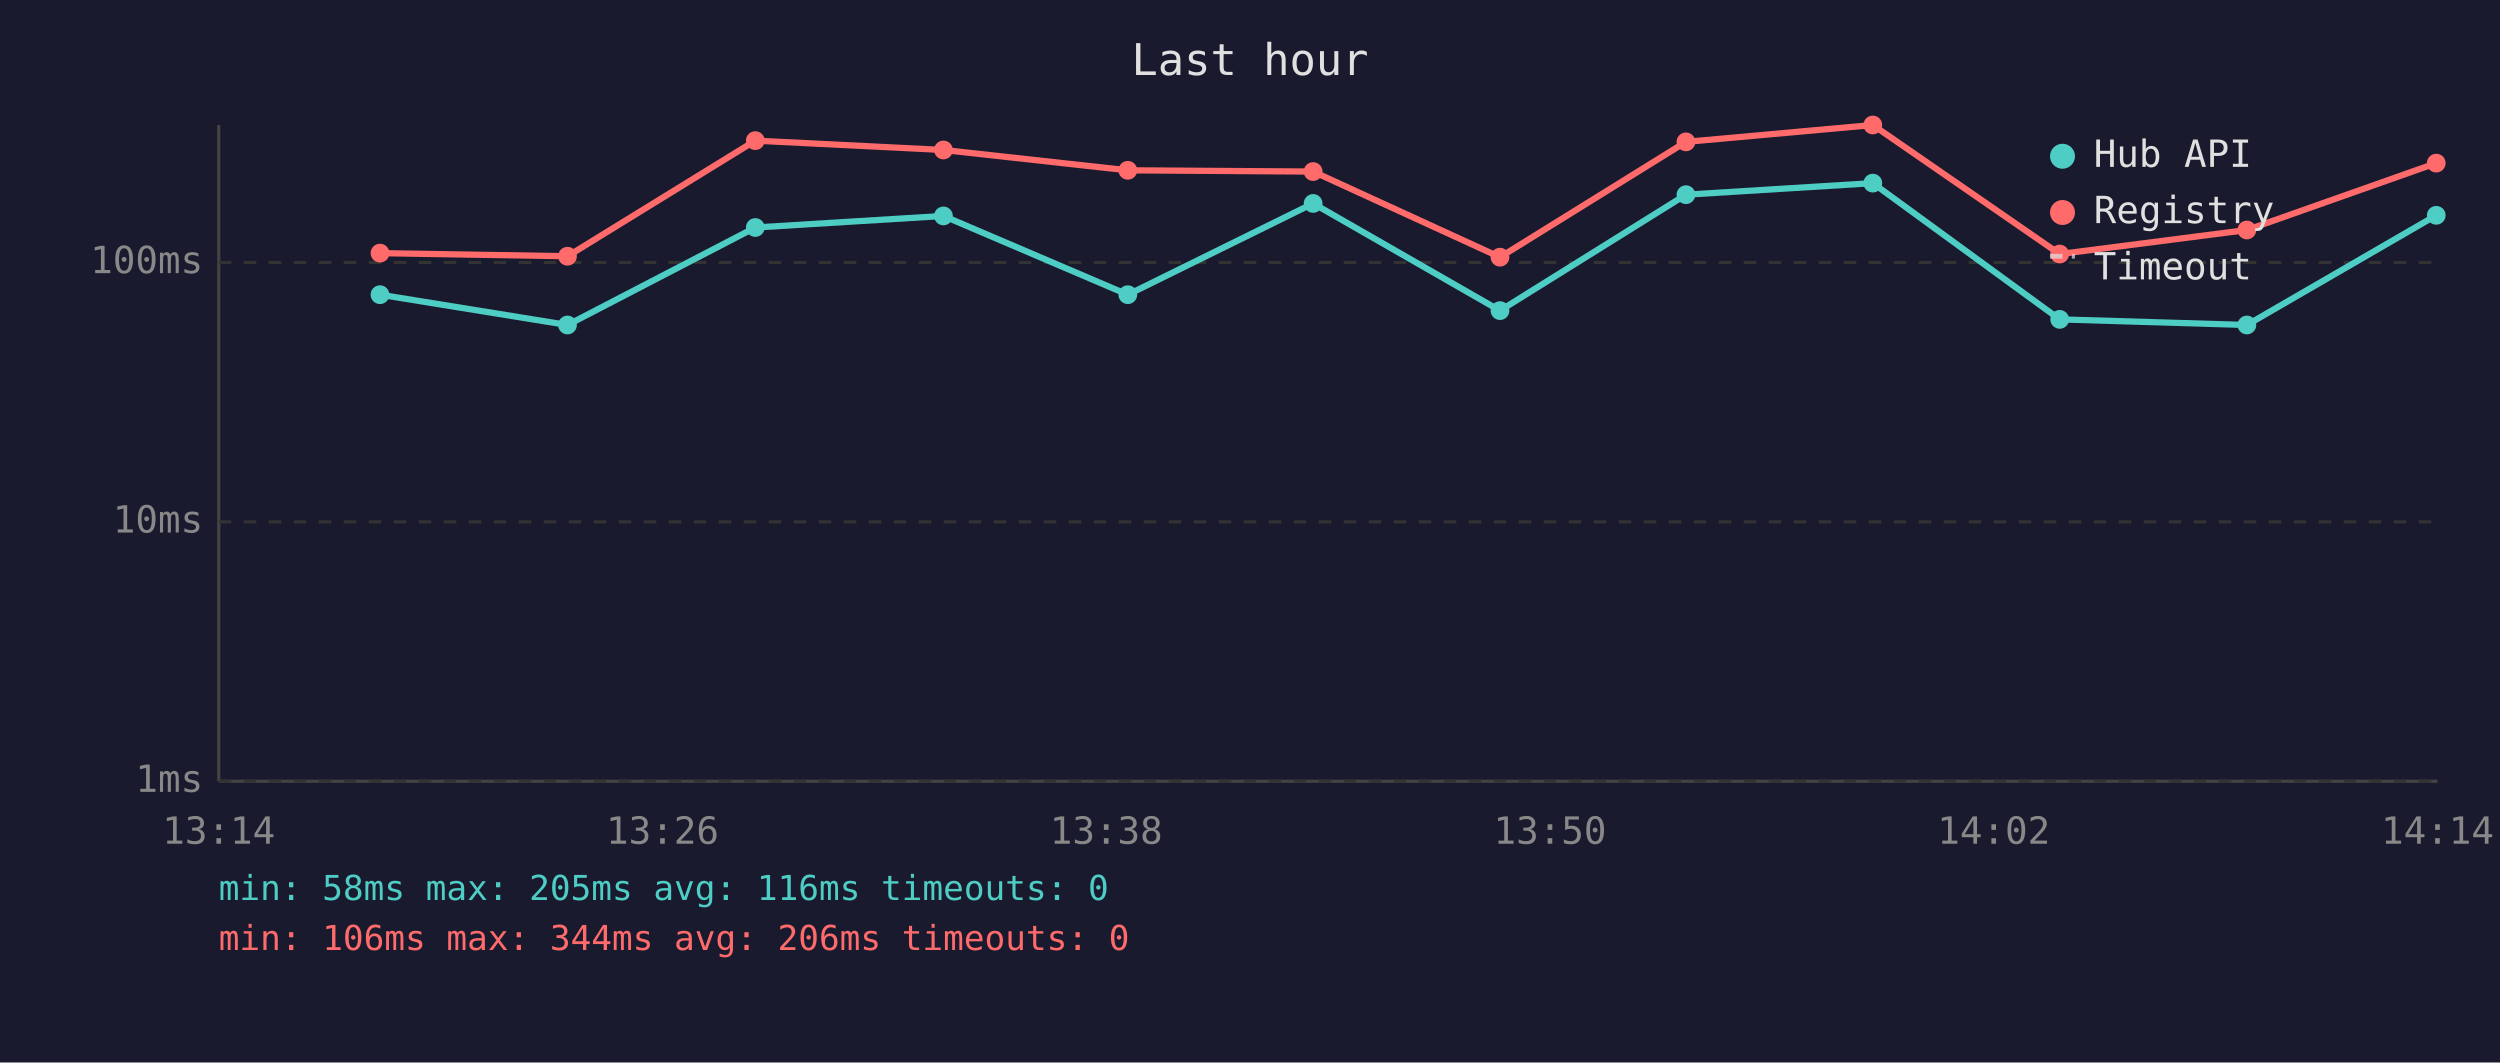
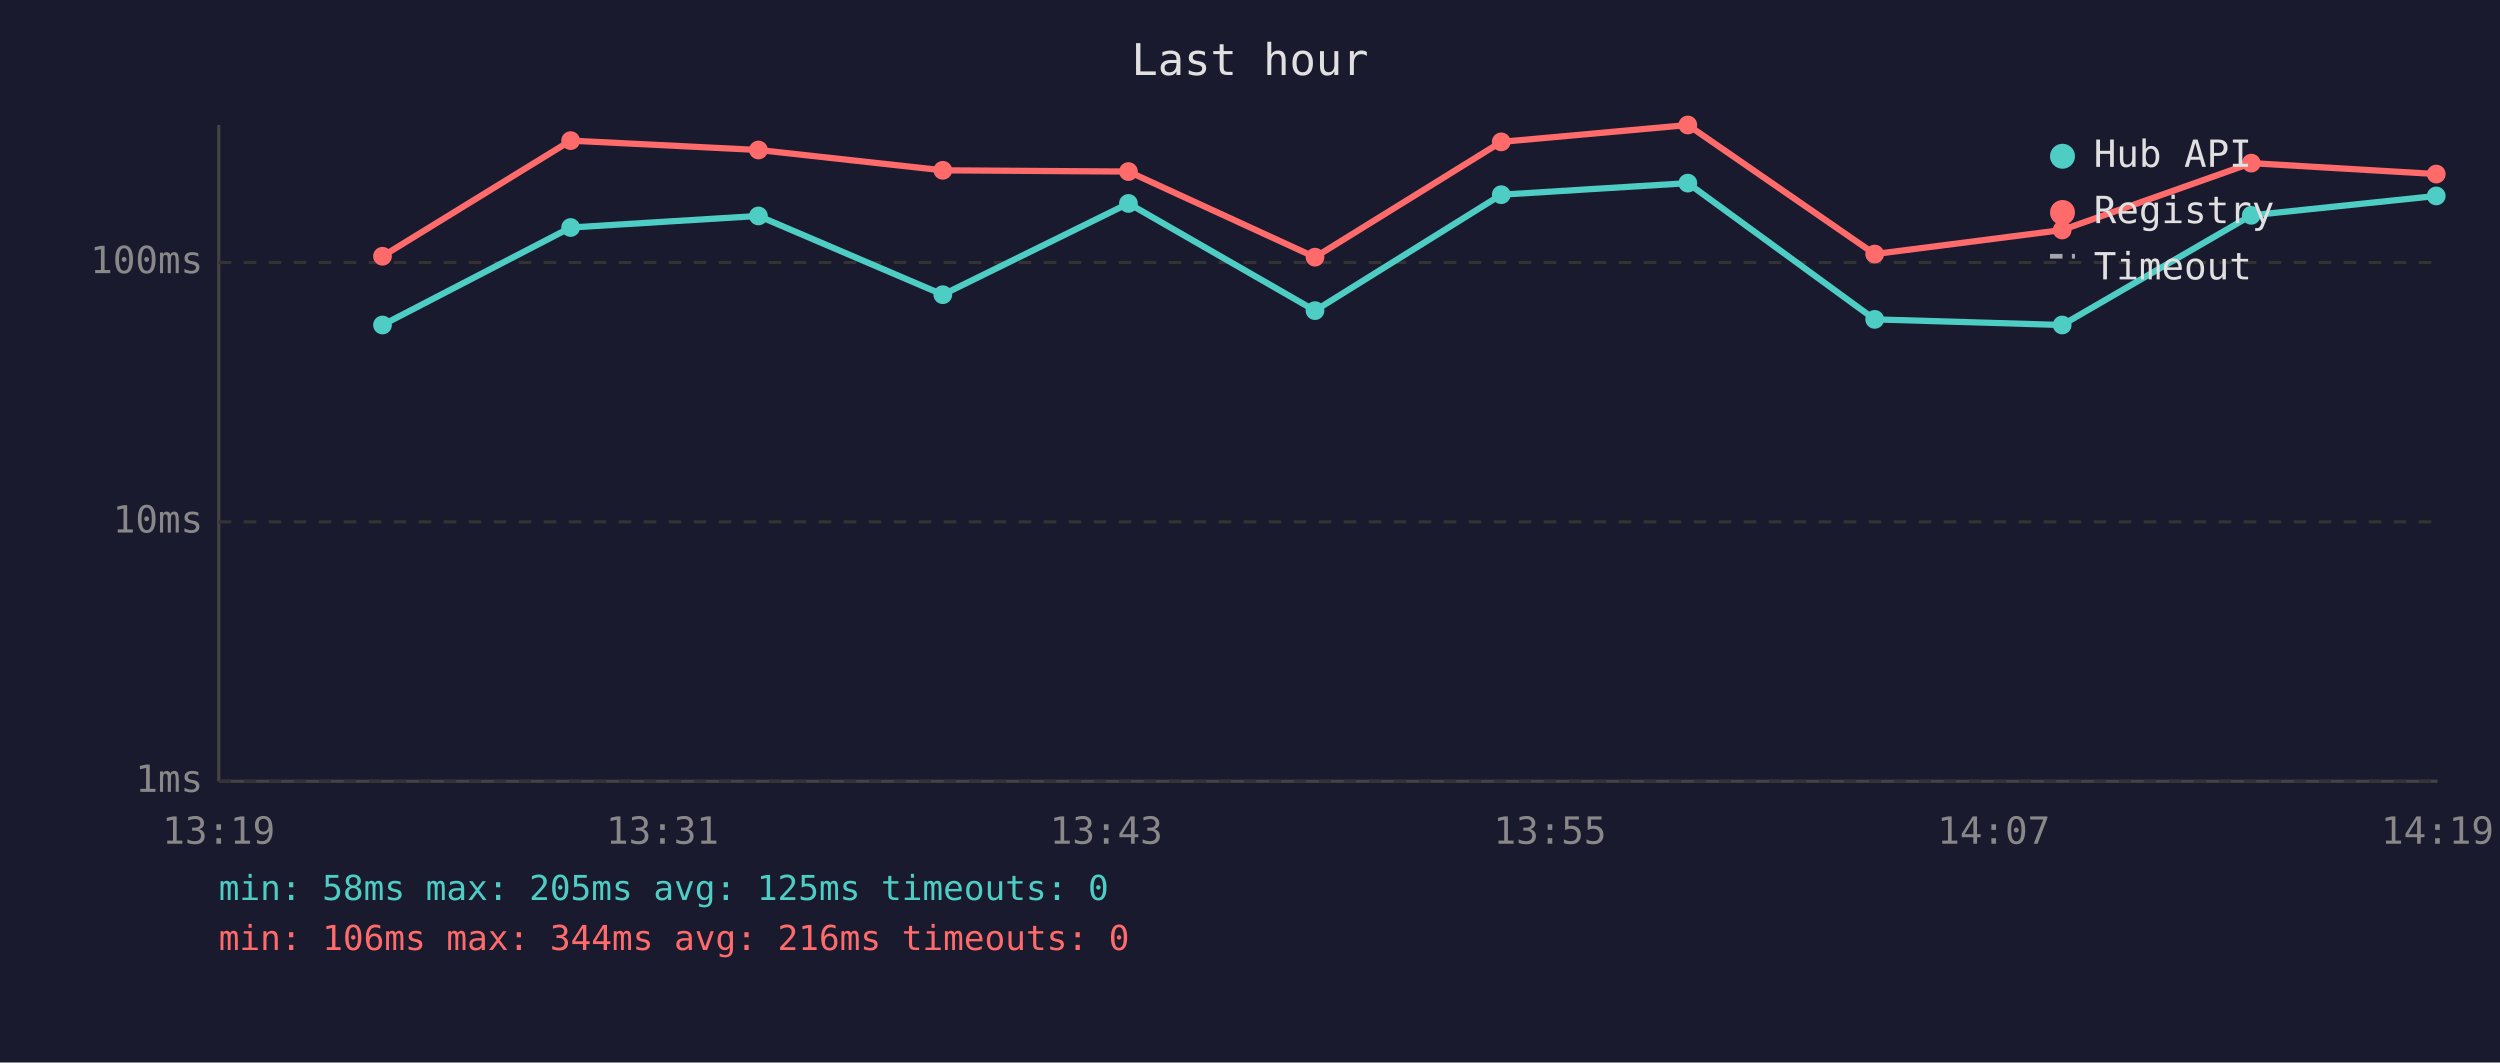
<svg xmlns="http://www.w3.org/2000/svg" viewBox="0 0 800 340" font-family="monospace" font-size="12">
  <rect width="800" height="340" fill="#1a1a2e" />
  <text x="400" y="24" fill="#e0e0e0" font-size="14" text-anchor="middle">Last hour</text>
  <line x1="70" y1="40" x2="70" y2="250" stroke="#444" stroke-width="1" />
  <line x1="70" y1="250" x2="780" y2="250" stroke="#444" stroke-width="1" />
  <line x1="70" y1="250" x2="780" y2="250" stroke="#333" stroke-width="1" stroke-dasharray="4" />
  <text x="65" y="250" fill="#888" text-anchor="end" dominant-baseline="middle">1ms</text>
  <line x1="70" y1="167" x2="780" y2="167" stroke="#333" stroke-width="1" stroke-dasharray="4" />
  <text x="65" y="167" fill="#888" text-anchor="end" dominant-baseline="middle">10ms</text>
  <line x1="70" y1="84" x2="780" y2="84" stroke="#333" stroke-width="1" stroke-dasharray="4" />
  <text x="65" y="84" fill="#888" text-anchor="end" dominant-baseline="middle">100ms</text>
-   <text x="70" y="270" fill="#888" text-anchor="middle">13:14</text>
-   <text x="212" y="270" fill="#888" text-anchor="middle">13:26</text>
-   <text x="354" y="270" fill="#888" text-anchor="middle">13:38</text>
-   <text x="496" y="270" fill="#888" text-anchor="middle">13:50</text>
-   <text x="638" y="270" fill="#888" text-anchor="middle">14:02</text>
-   <text x="780" y="270" fill="#888" text-anchor="middle">14:14</text>
-   <polyline points="121.6,94.3 181.6,104.0 241.7,72.8 301.9,69.1 360.9,94.3 420.2,65.1 480.0,99.4 539.5,62.3 599.3,58.6 659.1,102.2 719.0,104.0 779.6,68.9" fill="none" stroke="#4ecdc4" stroke-width="2" opacity="1" />
-   <circle cx="121.6" cy="94.3" r="3" fill="#4ecdc4" />
-   <circle cx="181.6" cy="104.0" r="3" fill="#4ecdc4" />
-   <circle cx="241.7" cy="72.8" r="3" fill="#4ecdc4" />
-   <circle cx="301.9" cy="69.1" r="3" fill="#4ecdc4" />
-   <circle cx="360.9" cy="94.3" r="3" fill="#4ecdc4" />
-   <circle cx="420.2" cy="65.1" r="3" fill="#4ecdc4" />
-   <circle cx="480.0" cy="99.4" r="3" fill="#4ecdc4" />
-   <circle cx="539.5" cy="62.3" r="3" fill="#4ecdc4" />
-   <circle cx="599.3" cy="58.6" r="3" fill="#4ecdc4" />
-   <circle cx="659.1" cy="102.2" r="3" fill="#4ecdc4" />
-   <circle cx="719.0" cy="104.0" r="3" fill="#4ecdc4" />
-   <circle cx="779.6" cy="68.9" r="3" fill="#4ecdc4" />
-   <polyline points="121.6,81.0 181.6,82.0 241.7,45.0 301.9,48.0 360.9,54.5 420.2,54.9 480.0,82.3 539.5,45.4 599.3,40.0 659.1,81.3 719.0,73.6 779.6,52.2" fill="none" stroke="#ff6b6b" stroke-width="2" opacity="1" />
-   <circle cx="121.6" cy="81.0" r="3" fill="#ff6b6b" />
-   <circle cx="181.6" cy="82.0" r="3" fill="#ff6b6b" />
-   <circle cx="241.7" cy="45.0" r="3" fill="#ff6b6b" />
-   <circle cx="301.9" cy="48.0" r="3" fill="#ff6b6b" />
-   <circle cx="360.9" cy="54.5" r="3" fill="#ff6b6b" />
-   <circle cx="420.2" cy="54.9" r="3" fill="#ff6b6b" />
-   <circle cx="480.0" cy="82.3" r="3" fill="#ff6b6b" />
-   <circle cx="539.5" cy="45.4" r="3" fill="#ff6b6b" />
-   <circle cx="599.3" cy="40.0" r="3" fill="#ff6b6b" />
-   <circle cx="659.1" cy="81.3" r="3" fill="#ff6b6b" />
-   <circle cx="719.0" cy="73.6" r="3" fill="#ff6b6b" />
-   <circle cx="779.6" cy="52.2" r="3" fill="#ff6b6b" />
+   <text x="70" y="270" fill="#888" text-anchor="middle">13:19</text>
+   <text x="212" y="270" fill="#888" text-anchor="middle">13:31</text>
+   <text x="354" y="270" fill="#888" text-anchor="middle">13:43</text>
+   <text x="496" y="270" fill="#888" text-anchor="middle">13:55</text>
+   <text x="638" y="270" fill="#888" text-anchor="middle">14:07</text>
+   <text x="780" y="270" fill="#888" text-anchor="middle">14:19</text>
+   <polyline points="122.4,104.0 182.6,72.8 242.7,69.1 301.7,94.3 361.1,65.1 420.8,99.4 480.4,62.3 540.1,58.6 599.9,102.2 659.9,104.0 720.4,68.9 779.6,62.7" fill="none" stroke="#4ecdc4" stroke-width="2" opacity="1" />
+   <circle cx="122.4" cy="104.0" r="3" fill="#4ecdc4" />
+   <circle cx="182.6" cy="72.8" r="3" fill="#4ecdc4" />
+   <circle cx="242.7" cy="69.1" r="3" fill="#4ecdc4" />
+   <circle cx="301.7" cy="94.3" r="3" fill="#4ecdc4" />
+   <circle cx="361.1" cy="65.1" r="3" fill="#4ecdc4" />
+   <circle cx="420.8" cy="99.4" r="3" fill="#4ecdc4" />
+   <circle cx="480.4" cy="62.3" r="3" fill="#4ecdc4" />
+   <circle cx="540.1" cy="58.6" r="3" fill="#4ecdc4" />
+   <circle cx="599.9" cy="102.2" r="3" fill="#4ecdc4" />
+   <circle cx="659.9" cy="104.0" r="3" fill="#4ecdc4" />
+   <circle cx="720.4" cy="68.9" r="3" fill="#4ecdc4" />
+   <circle cx="779.6" cy="62.7" r="3" fill="#4ecdc4" />
+   <polyline points="122.4,82.0 182.6,45.0 242.7,48.0 301.7,54.5 361.1,54.9 420.8,82.3 480.4,45.4 540.1,40.0 599.9,81.3 659.9,73.6 720.4,52.2 779.6,55.7" fill="none" stroke="#ff6b6b" stroke-width="2" opacity="1" />
+   <circle cx="122.4" cy="82.0" r="3" fill="#ff6b6b" />
+   <circle cx="182.6" cy="45.0" r="3" fill="#ff6b6b" />
+   <circle cx="242.7" cy="48.0" r="3" fill="#ff6b6b" />
+   <circle cx="301.7" cy="54.5" r="3" fill="#ff6b6b" />
+   <circle cx="361.1" cy="54.9" r="3" fill="#ff6b6b" />
+   <circle cx="420.8" cy="82.3" r="3" fill="#ff6b6b" />
+   <circle cx="480.4" cy="45.4" r="3" fill="#ff6b6b" />
+   <circle cx="540.1" cy="40.0" r="3" fill="#ff6b6b" />
+   <circle cx="599.9" cy="81.3" r="3" fill="#ff6b6b" />
+   <circle cx="659.9" cy="73.6" r="3" fill="#ff6b6b" />
+   <circle cx="720.4" cy="52.2" r="3" fill="#ff6b6b" />
+   <circle cx="779.6" cy="55.7" r="3" fill="#ff6b6b" />
  <circle cx="660" cy="50" r="4" fill="#4ecdc4" />
  <text x="670" y="50" fill="#e0e0e0" dominant-baseline="middle">Hub API</text>
  <circle cx="660" cy="68" r="4" fill="#ff6b6b" />
  <text x="670" y="68" fill="#e0e0e0" dominant-baseline="middle">Registry</text>
  <line x1="656" y1="82" x2="664" y2="82" stroke="#e0e0e0" stroke-width="1.5" stroke-dasharray="4,3" opacity="0.7" />
  <text x="670" y="86" fill="#e0e0e0" dominant-baseline="middle">Timeout</text>
-   <text x="70" y="288" fill="#4ecdc4" font-size="11">min: 58ms  max: 205ms  avg: 116ms  timeouts: 0</text>
-   <text x="70" y="304" fill="#ff6b6b" font-size="11">min: 106ms  max: 344ms  avg: 206ms  timeouts: 0</text>
+   <text x="70" y="288" fill="#4ecdc4" font-size="11">min: 58ms  max: 205ms  avg: 125ms  timeouts: 0</text>
+   <text x="70" y="304" fill="#ff6b6b" font-size="11">min: 106ms  max: 344ms  avg: 216ms  timeouts: 0</text>
</svg>
